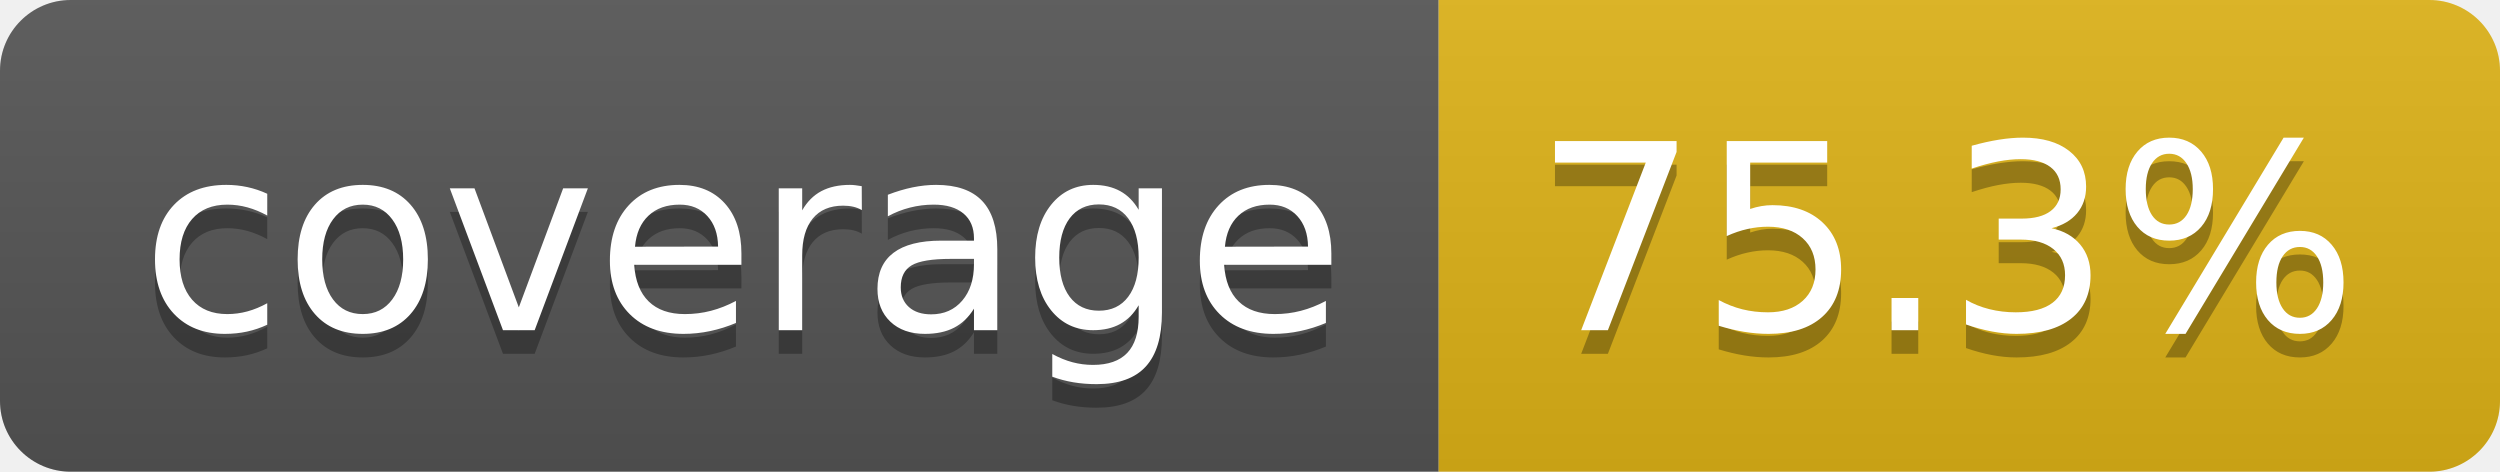
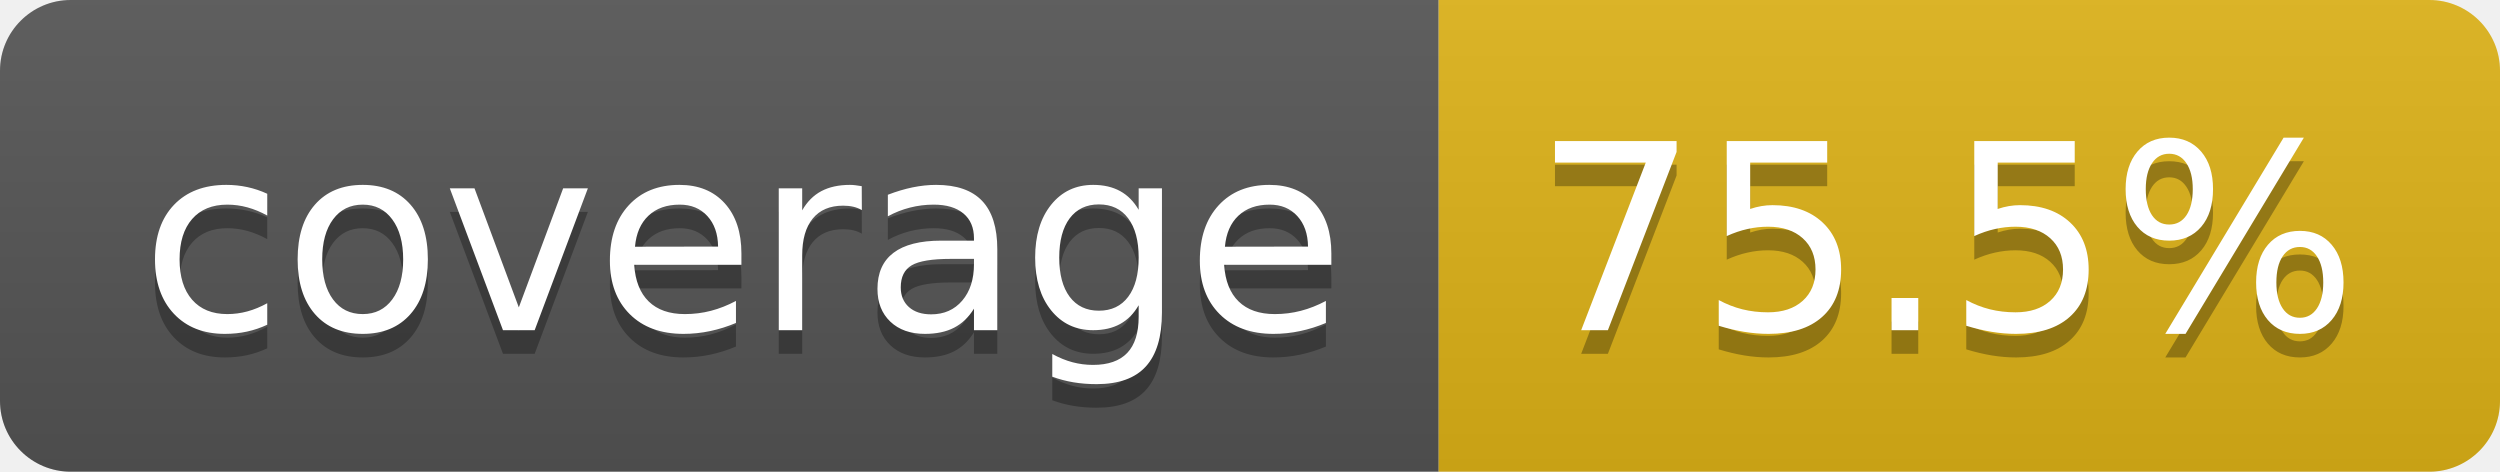
- <svg xmlns="http://www.w3.org/2000/svg" width="106" height="20" role="img" aria-label="coverage: 75.3%">
+ <svg xmlns="http://www.w3.org/2000/svg" width="106" height="20" role="img" aria-label="coverage: 75.5%">
  <linearGradient id="s" x2="0" y2="100%">
    <stop offset="0" stop-color="#bbb" stop-opacity=".1" />
    <stop offset="1" stop-opacity=".1" />
  </linearGradient>
  <clipPath id="r">
    <rect width="106" height="20" rx="3" fill="#fff" />
  </clipPath>
  <g clip-path="url(#r)">
    <rect width="61" height="20" fill="#555" />
    <rect x="61" width="45" height="20" fill="#dfb317" />
    <rect width="106" height="20" fill="url(#s)" />
  </g>
  <g fill="#fff" text-anchor="middle" font-family="Verdana,Geneva,DejaVu Sans,sans-serif" text-rendering="geometricPrecision" font-size="110">
    <text aria-hidden="true" x="315" y="150" fill="#010101" fill-opacity=".3" transform="scale(.1)" textLength="510">coverage</text>
    <text x="315" y="140" transform="scale(.1)" fill="#fff" textLength="510">coverage</text>
-     <text aria-hidden="true" x="825" y="150" fill="#010101" fill-opacity=".3" transform="scale(.1)" textLength="350">75.3%</text>
-     <text x="825" y="140" transform="scale(.1)" fill="#fff" textLength="350">75.3%</text>
+     <text aria-hidden="true" x="825" y="150" fill="#010101" fill-opacity=".3" transform="scale(.1)" textLength="350">75.5%</text>
+     <text x="825" y="140" transform="scale(.1)" fill="#fff" textLength="350">75.5%</text>
  </g>
</svg>
